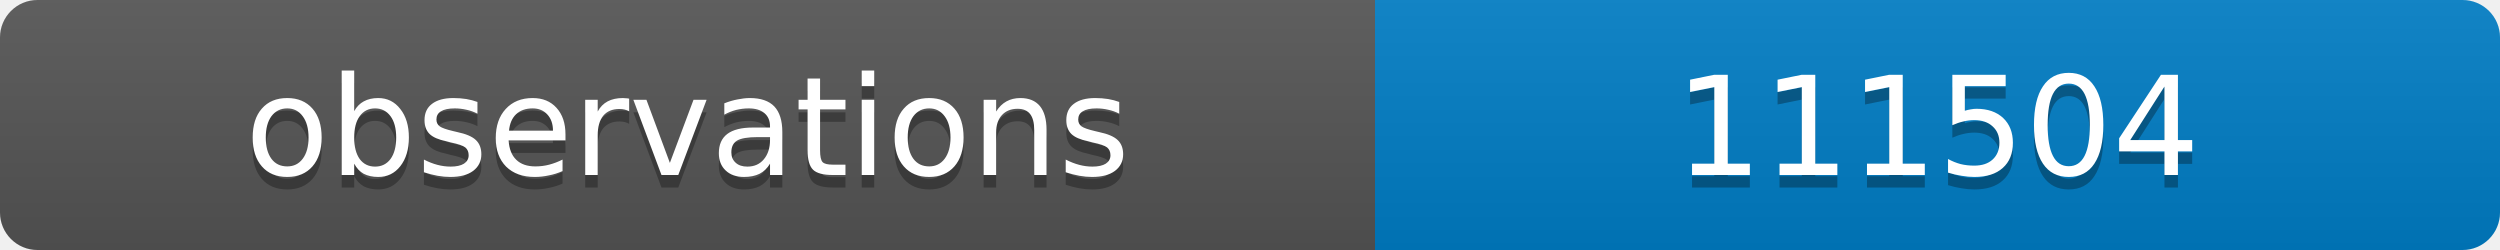
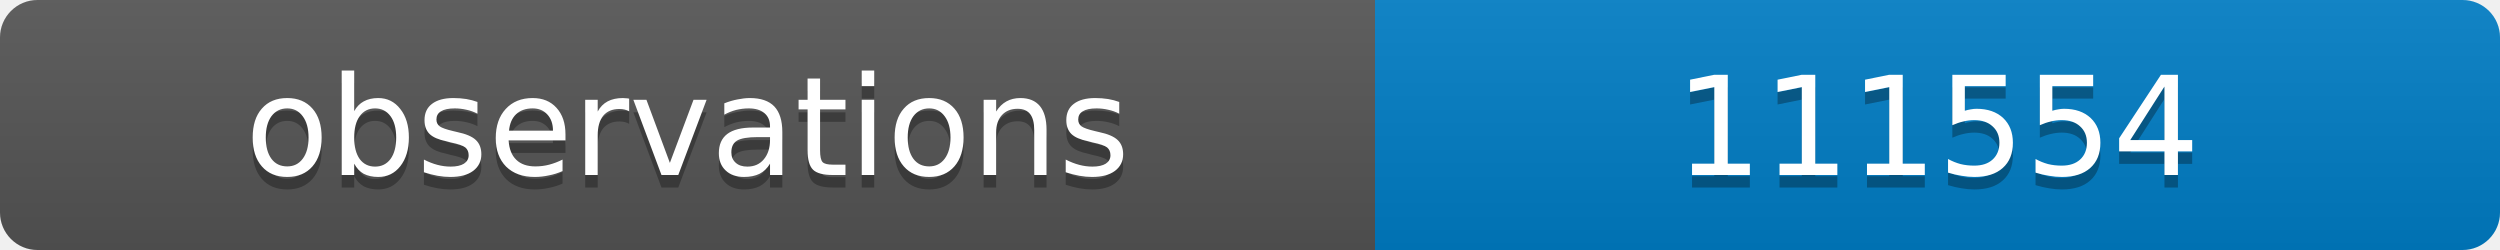
<svg xmlns="http://www.w3.org/2000/svg" width="200" height="20">
  <linearGradient id="b" x2="0" y2="100%">
    <stop offset="0" stop-color="#bbb" stop-opacity=".1" />
    <stop offset="1" stop-opacity=".1" />
  </linearGradient>
  <clipPath id="a">
    <rect width="200" height="20" rx="3" fill="#fff" />
  </clipPath>
  <g clip-path="url(#a)">
    <path fill="#555" d="M0 0h110v20H0z" />
    <path fill="#007ec6" d="M110 0h90v20H110z" />
    <path fill="url(#b)" d="M0 0h200v20H0z" />
  </g>
  <g fill="#fff" text-anchor="middle" font-family="DejaVu Sans,Verdana,Geneva,sans-serif" font-size="11">
    <text x="55" y="15" fill="#010101" fill-opacity=".3">observations</text>
    <text x="55" y="14">observations</text>
-     <text x="155" y="15" fill="#010101" fill-opacity=".3">111504</text>
-     <text x="155" y="14">111504</text>
+     <text x="155" y="15" fill="#010101" fill-opacity=".3">111554</text>
+     <text x="155" y="14">111554</text>
  </g>
</svg>
